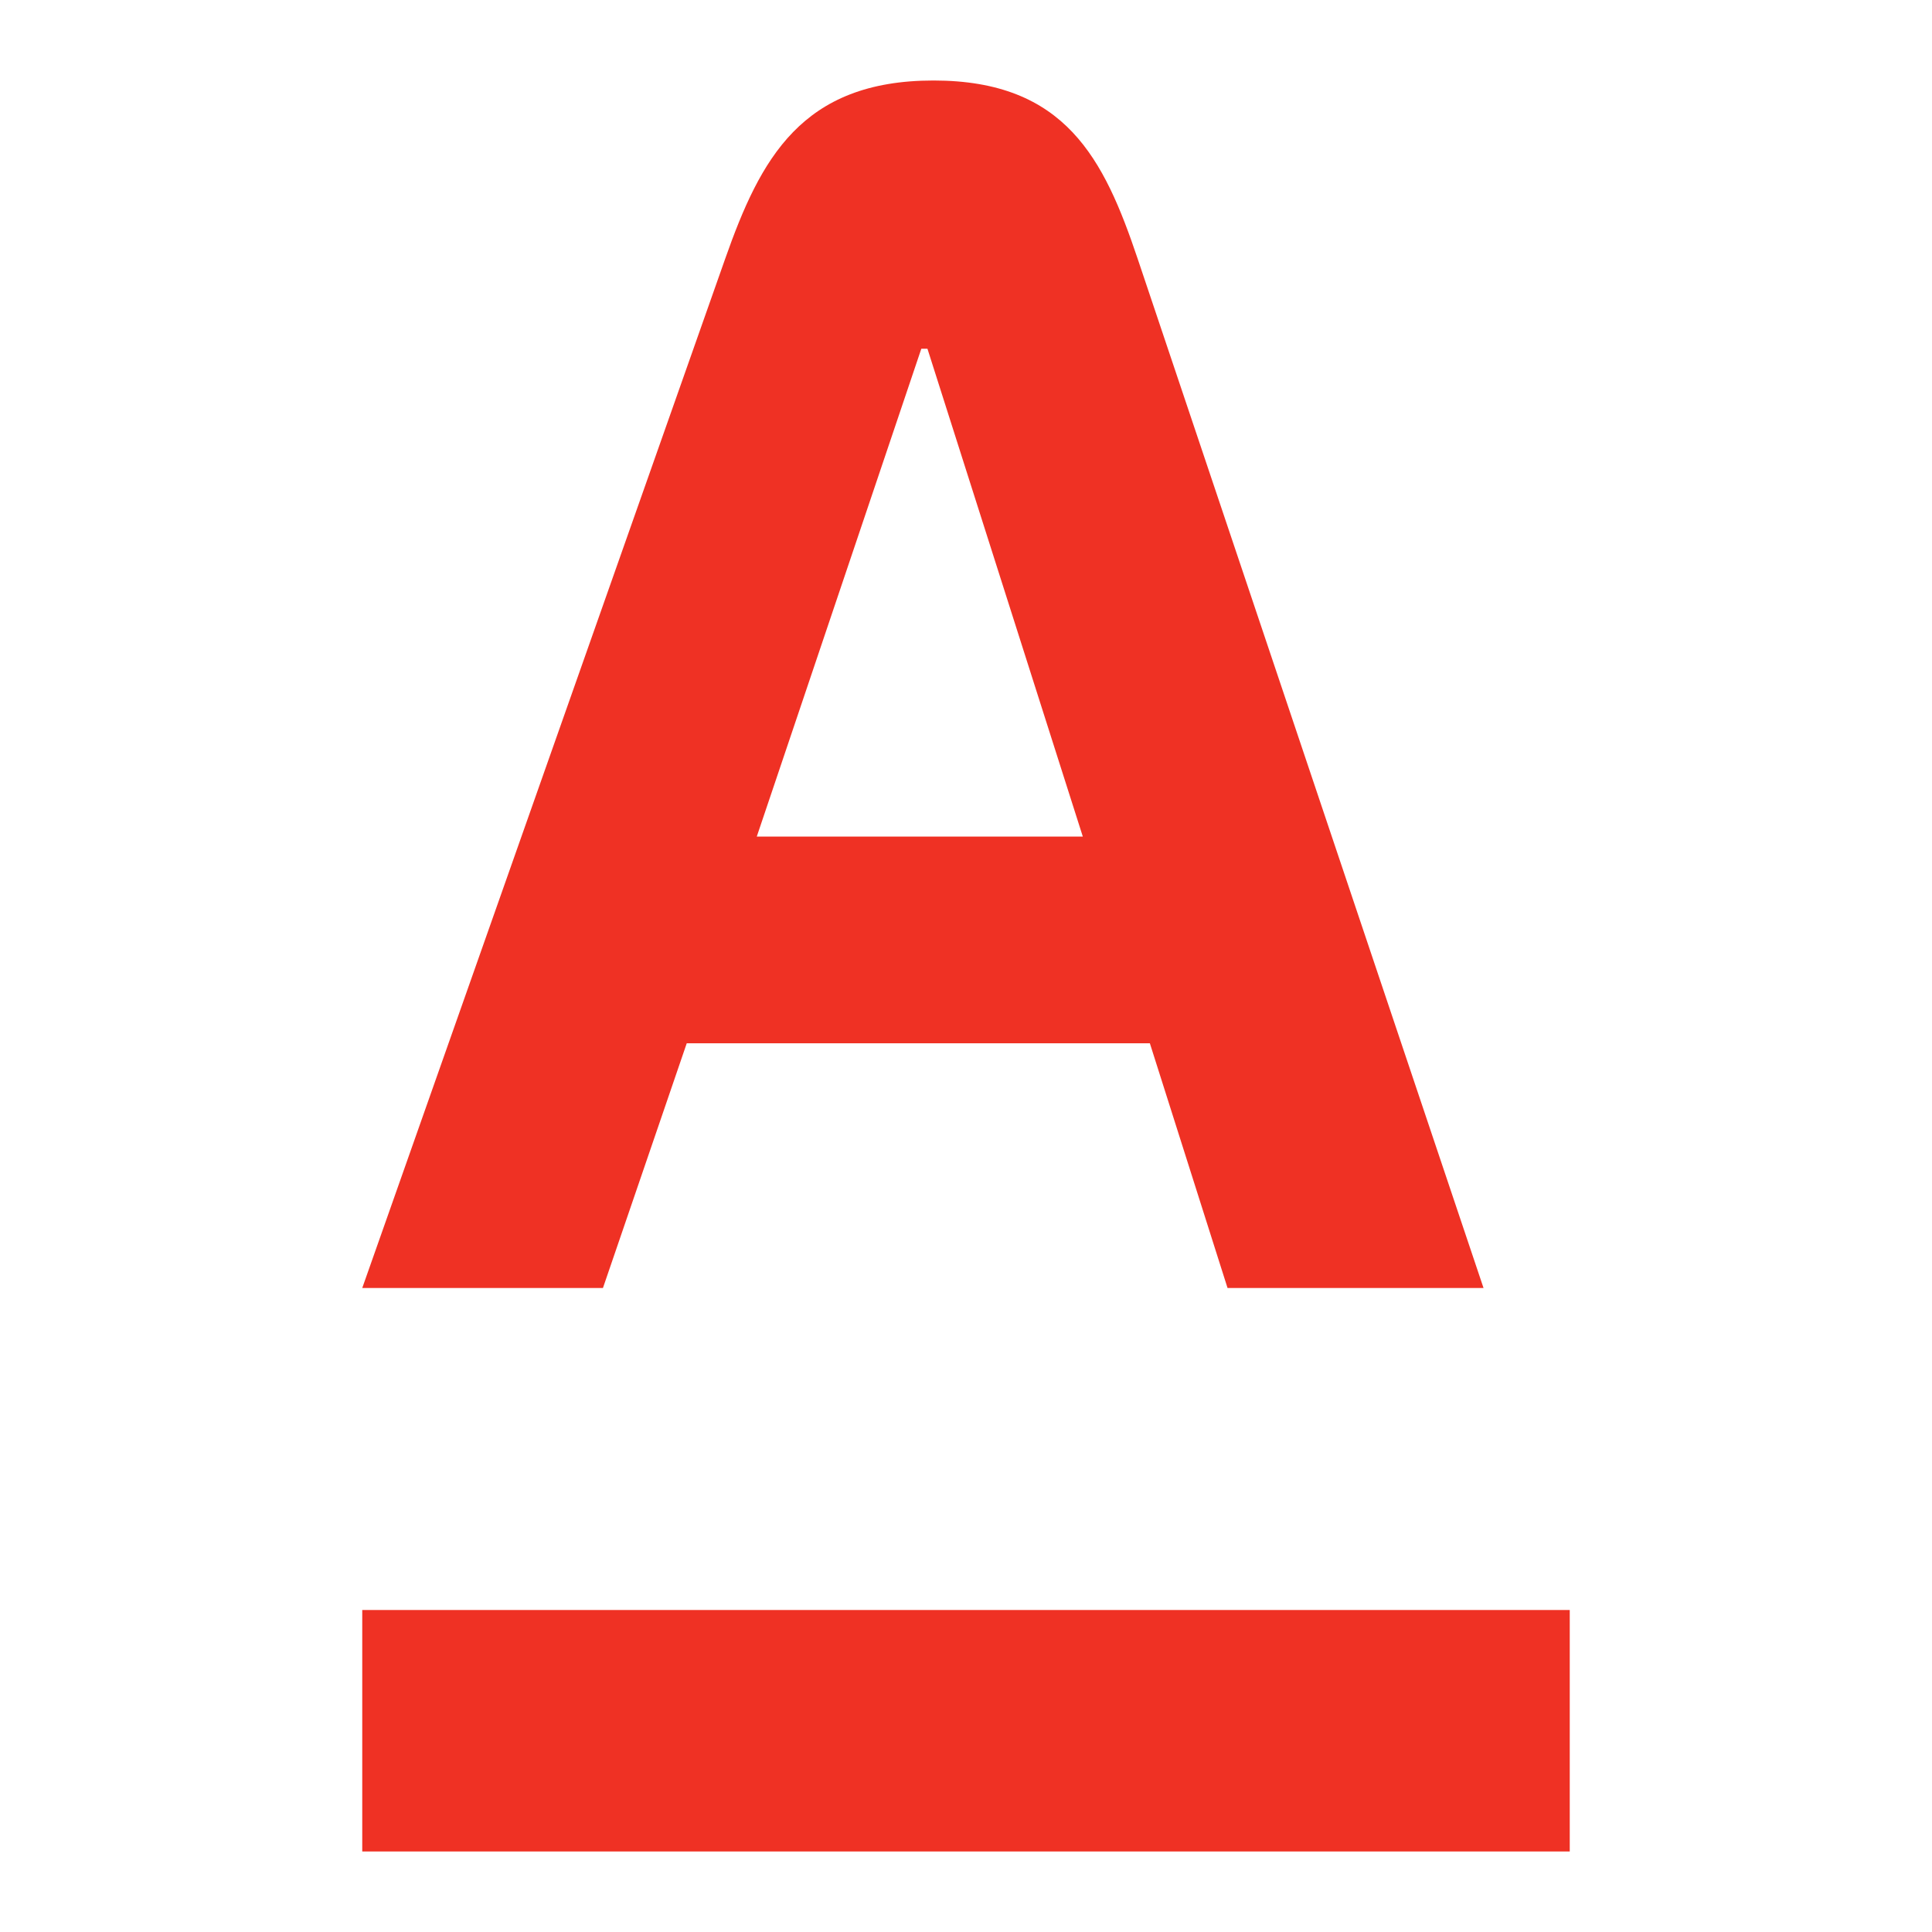
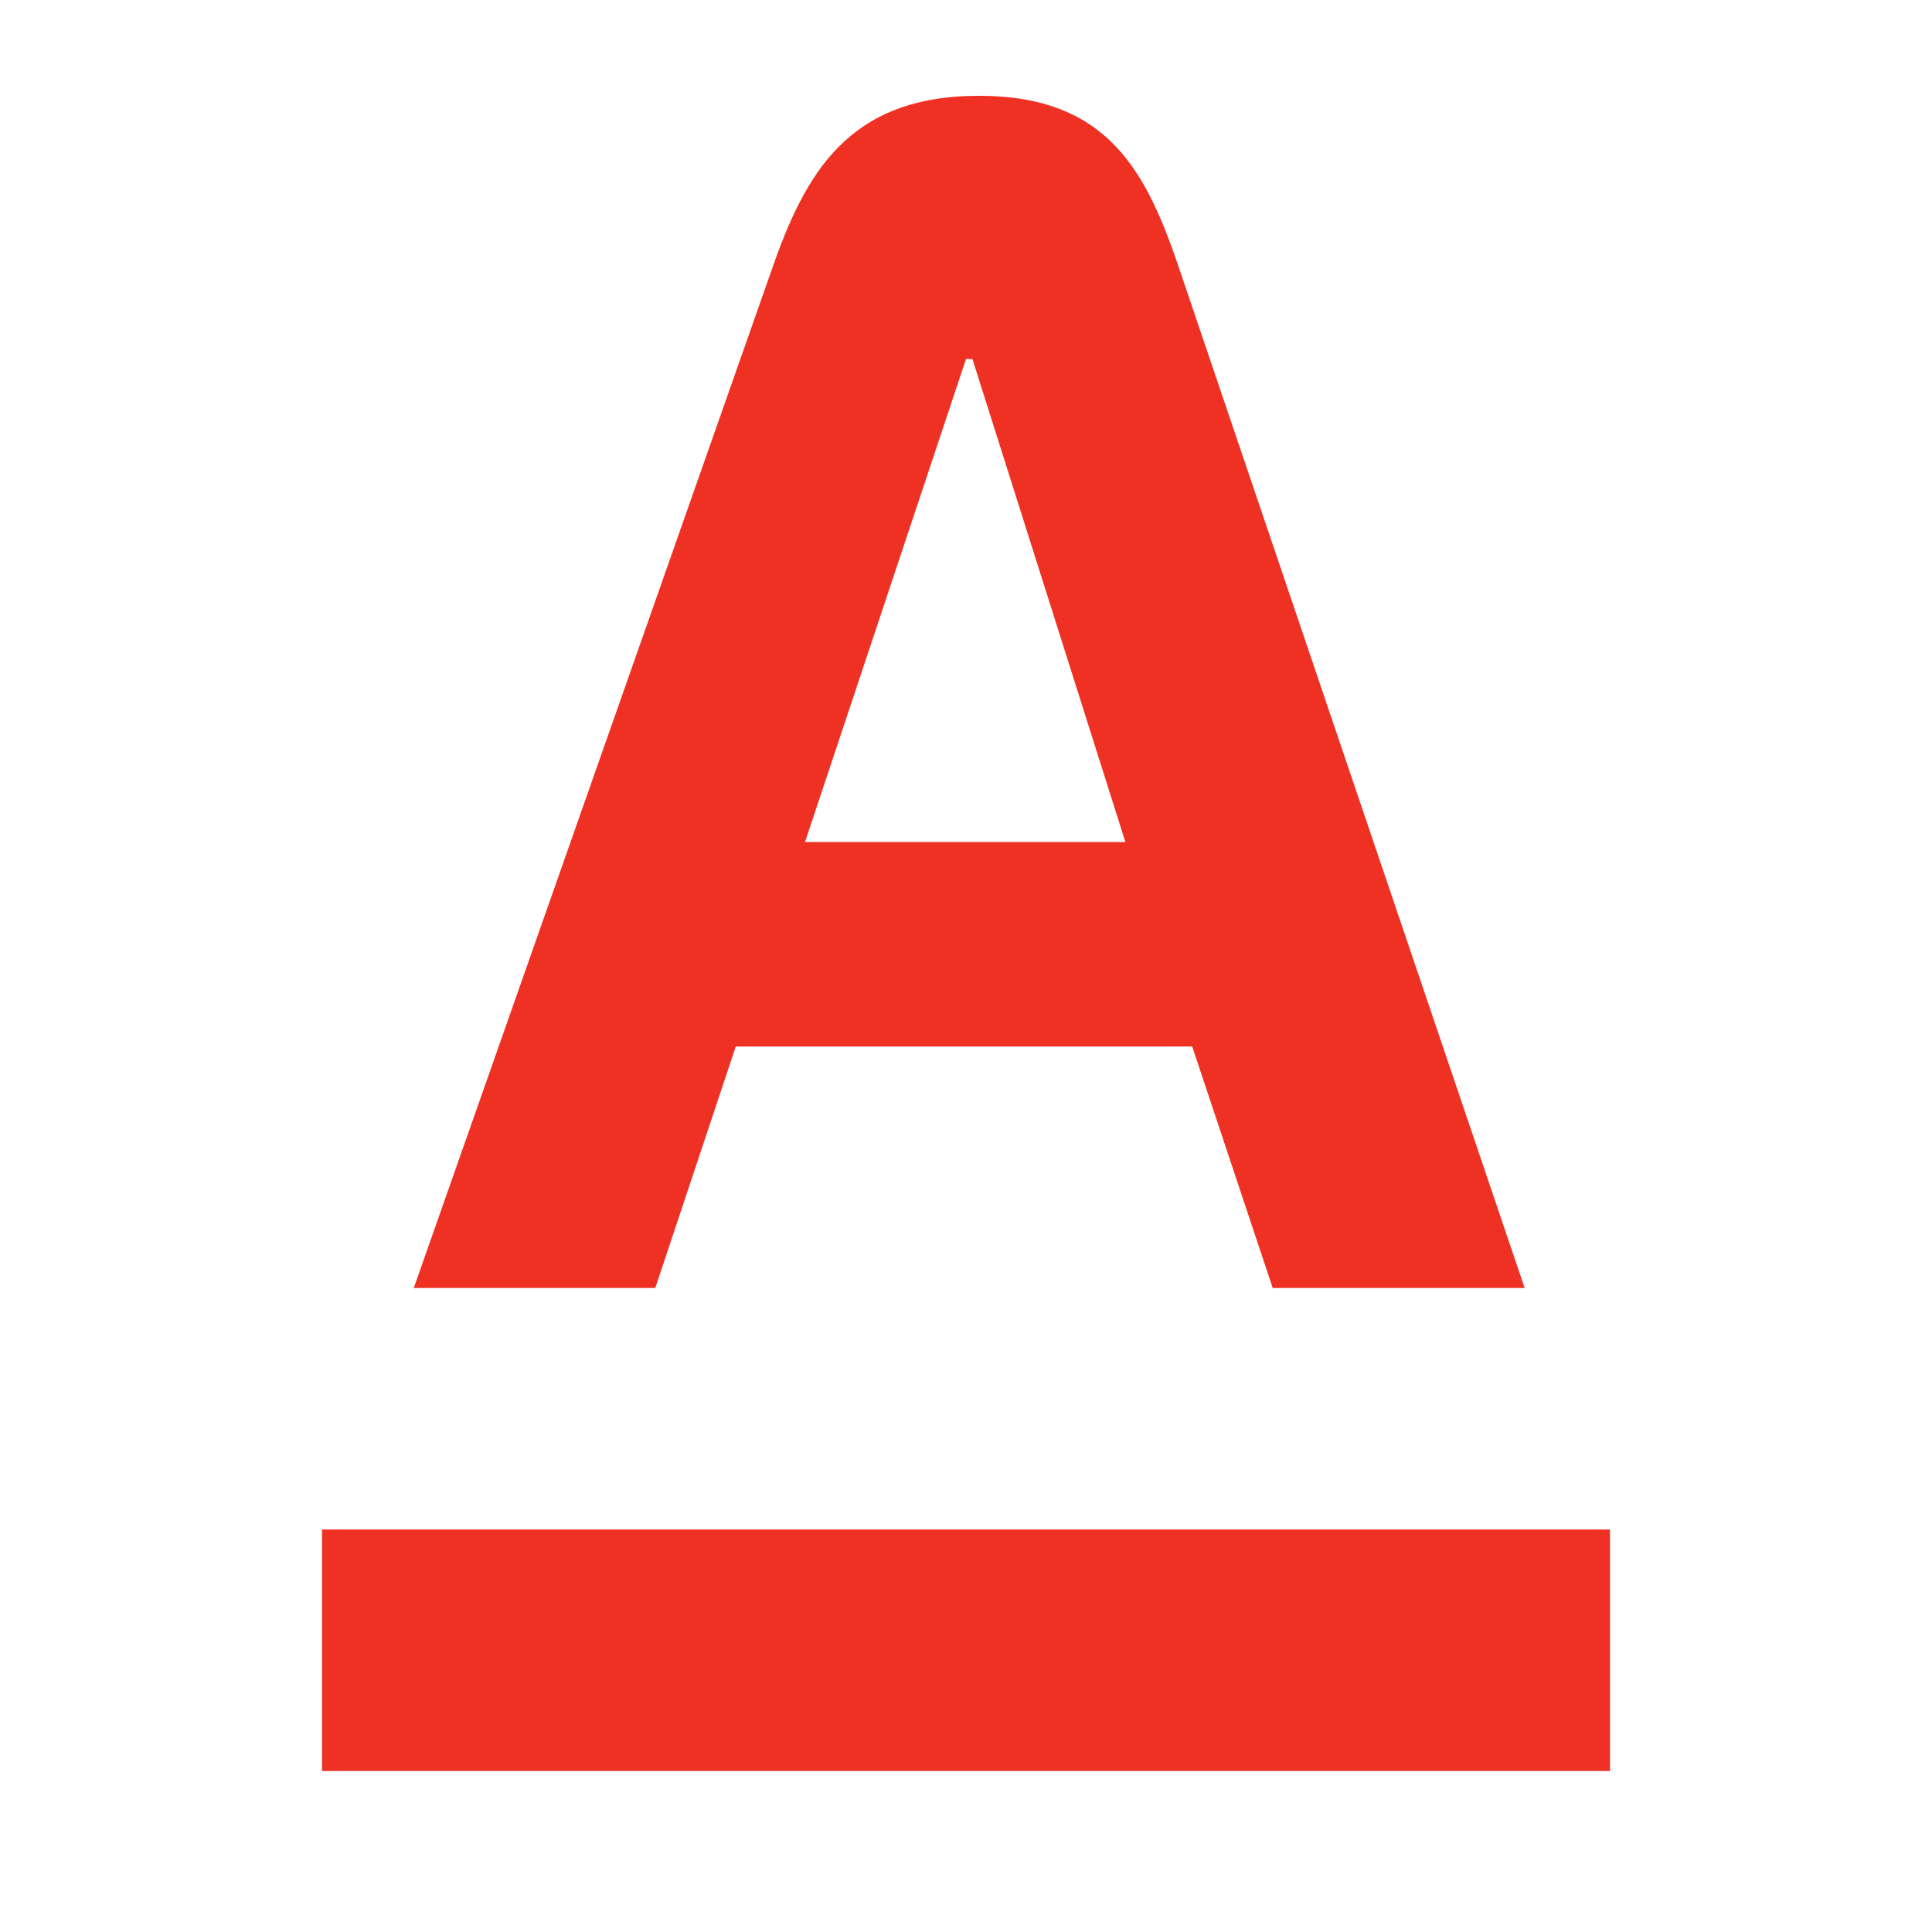
- <svg xmlns="http://www.w3.org/2000/svg" width="24" height="24" viewBox="0 0 24 24" version="1.1">
-   <g stroke="none" stroke-width="1" fill="none" fill-rule="evenodd">
-     <rect width="24" height="24" />
-     <path d="M4.5,23 L4.5,20 L19.5,20 L19.5,23 L4.5,23 Z M9.401,10.392 L13.451,10.392 L11.521,4.332 L11.445,4.332 L9.401,10.392 Z M14.132,3.213 L18.429,16 L15.249,16 L14.284,12.96 L8.531,12.96 L7.49,16 L4.5,16 L9.009,3.213 C9.446,1.973 9.956,1 11.597,1 C13.237,1 13.716,1.977 14.132,3.213 Z" id="A-logo" fill="#EF3124" />
+ <svg xmlns="http://www.w3.org/2000/svg" width="24" height="24" viewBox="0 0 24 24">
+   <g fill="#EF3124">
+     <rect width="24" height="24" fill="none" />
+     <path d="M4,22H20V19H4Z" />
+     <path d="M10,10.46l2-6h.08l1.9,6Zm4.66-7.09c-.41-1.22-.88-2.18-2.5-2.18S10,2.15,9.58,3.37L5.14,16h3l1-3h5.67l1,3h3.13Z" />
  </g>
</svg>
